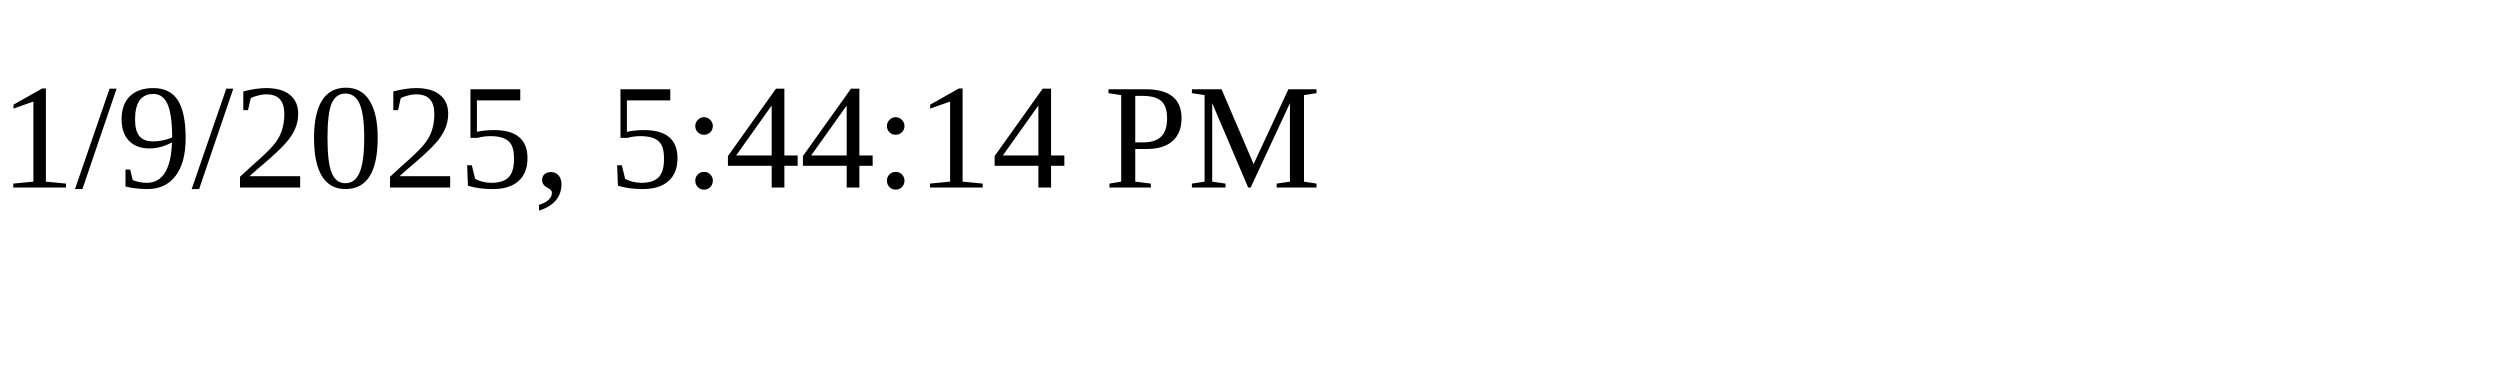
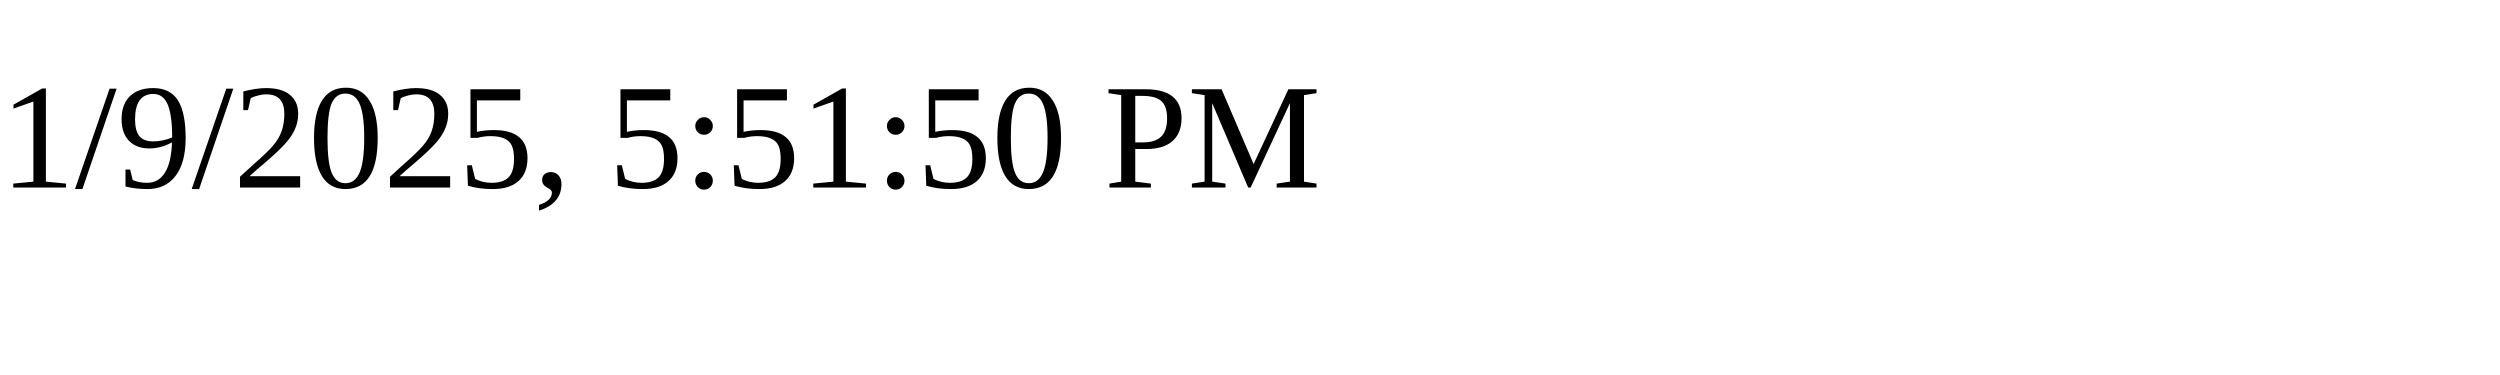
<svg xmlns="http://www.w3.org/2000/svg" height="30" width="200">
-   <text x="0" y="15">1/9/2025, 5:44:14 PM</text>
+   <text x="0" y="15">1/9/2025, 5:51:50 PM</text>
</svg>
